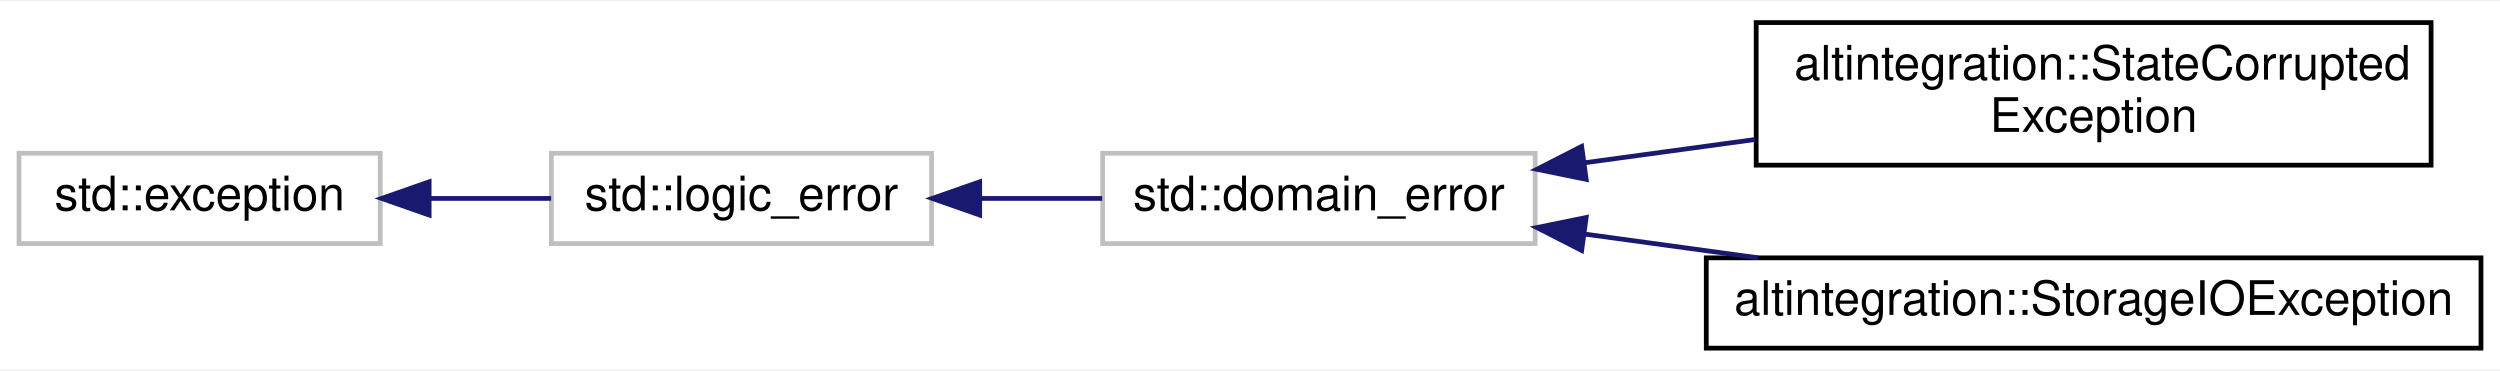
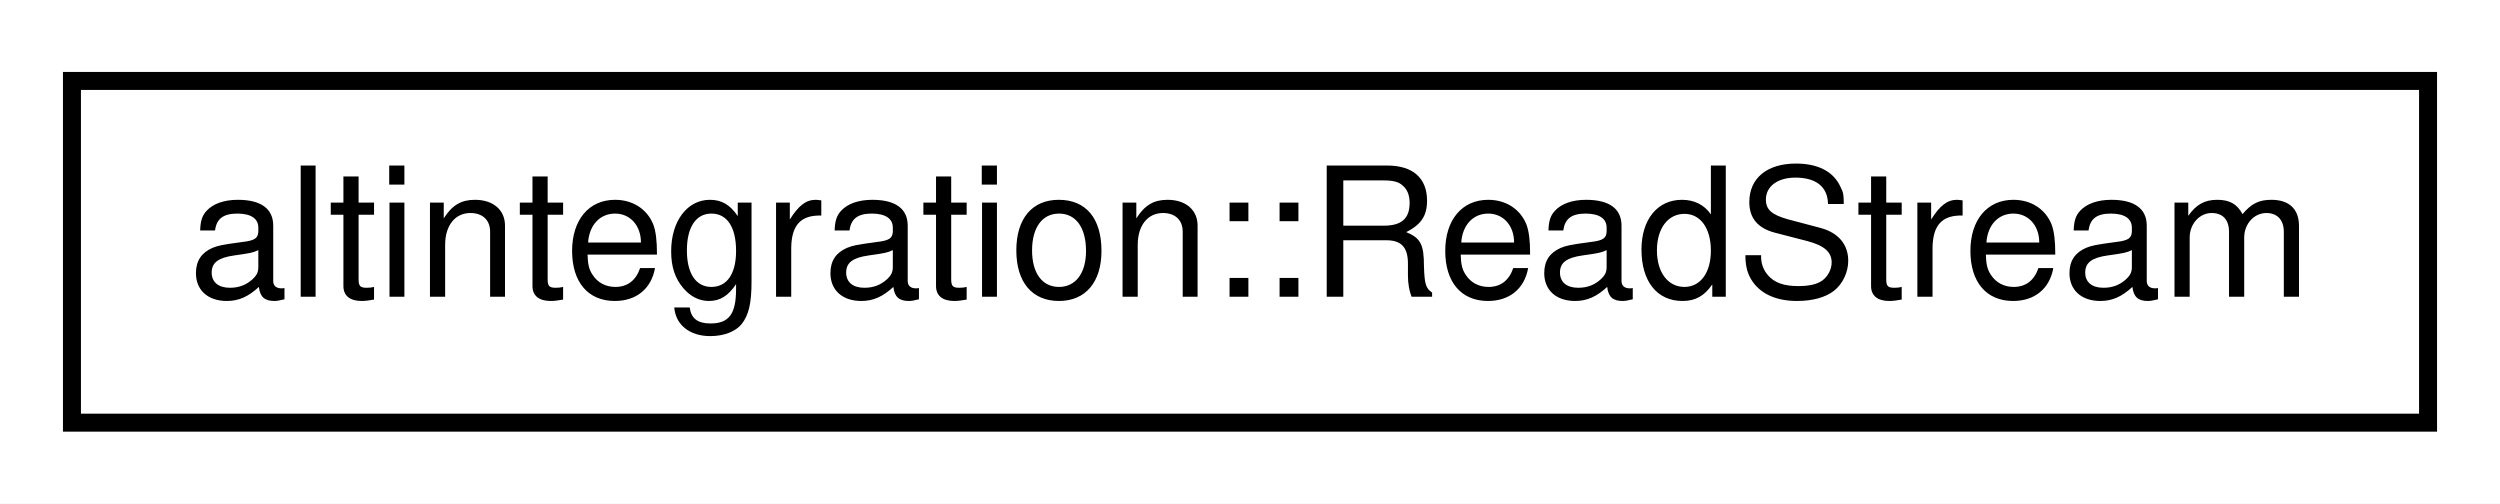
- <svg xmlns="http://www.w3.org/2000/svg" xmlns:xlink="http://www.w3.org/1999/xlink" width="526pt" height="78pt" viewBox="0.00 0.00 526.00 77.50">
-   <g id="graph0" class="graph" transform="scale(1 1) rotate(0) translate(4 73.5)">
-     <polygon fill="white" stroke="transparent" points="-4,4 -4,-73.5 522,-73.5 522,4 -4,4" />
+ <svg xmlns="http://www.w3.org/2000/svg" xmlns:xlink="http://www.w3.org/1999/xlink" width="139pt" height="28pt" viewBox="0.00 0.00 139.00 28.00">
+   <g id="graph0" class="graph" transform="scale(1 1) rotate(0) translate(4 24)">
+     <polygon fill="white" stroke="transparent" points="-4,4 -4,-24 135,-24 135,4 -4,4" />
    <g id="node1" class="node">
      <g id="a_node1">
-         <a xlink:title=" ">
-           <polygon fill="white" stroke="#bfbfbf" points="0,-22.5 0,-41.5 76,-41.5 76,-22.5 0,-22.5" />
-           <text text-anchor="middle" x="38" y="-29.5" font-family="Helvetica,sans-Serif" font-size="10.00">std::exception</text>
+         <a xlink:href="structaltintegration_1_1ReadStream.html" target="_top" xlink:title="Binary reading stream, that is useful during binary deserialization.">
+           <polygon fill="white" stroke="black" points="0,-0.5 0,-19.5 131,-19.5 131,-0.5 0,-0.5" />
+           <text text-anchor="middle" x="65.5" y="-7.5" font-family="Helvetica,sans-Serif" font-size="10.00">altintegration::ReadStream</text>
        </a>
      </g>
    </g>
-     <g id="node2" class="node">
-       <g id="a_node2">
-         <a xlink:title=" ">
-           <polygon fill="white" stroke="#bfbfbf" points="112,-22.5 112,-41.5 192,-41.5 192,-22.5 112,-22.5" />
-           <text text-anchor="middle" x="152" y="-29.5" font-family="Helvetica,sans-Serif" font-size="10.00">std::logic_error</text>
-         </a>
-       </g>
-     </g>
-     <g id="edge1" class="edge">
-       <path fill="none" stroke="midnightblue" d="M86.47,-32C94.96,-32 103.73,-32 111.95,-32" />
-       <polygon fill="midnightblue" stroke="midnightblue" points="86.29,-28.5 76.29,-32 86.29,-35.5 86.29,-28.5" />
-     </g>
-     <g id="node3" class="node">
-       <g id="a_node3">
-         <a xlink:title=" ">
-           <polygon fill="white" stroke="#bfbfbf" points="228,-22.5 228,-41.5 319,-41.5 319,-22.5 228,-22.5" />
-           <text text-anchor="middle" x="273.5" y="-29.5" font-family="Helvetica,sans-Serif" font-size="10.00">std::domain_error</text>
-         </a>
-       </g>
-     </g>
-     <g id="edge2" class="edge">
-       <path fill="none" stroke="midnightblue" d="M202.29,-32C210.77,-32 219.54,-32 227.9,-32" />
-       <polygon fill="midnightblue" stroke="midnightblue" points="202.13,-28.5 192.13,-32 202.13,-35.5 202.13,-28.5" />
-     </g>
-     <g id="node4" class="node">
-       <g id="a_node4">
-         <a xlink:href="structaltintegration_1_1StateCorruptedException.html" target="_top" xlink:title="Is thrown only when this library detects POP-related state corruption, and can't recover.">
-           <polygon fill="white" stroke="black" points="365.5,-39 365.5,-69 507.5,-69 507.5,-39 365.5,-39" />
-           <text text-anchor="start" x="373.5" y="-57" font-family="Helvetica,sans-Serif" font-size="10.00">altintegration::StateCorrupted</text>
-           <text text-anchor="middle" x="436.5" y="-46" font-family="Helvetica,sans-Serif" font-size="10.00">Exception</text>
-         </a>
-       </g>
-     </g>
-     <g id="edge3" class="edge">
-       <path fill="none" stroke="midnightblue" d="M329.28,-39.49C340.85,-41.07 353.21,-42.76 365.26,-44.4" />
-       <polygon fill="midnightblue" stroke="midnightblue" points="329.73,-36.01 319.35,-38.13 328.78,-42.95 329.73,-36.01" />
-     </g>
-     <g id="node5" class="node">
-       <g id="a_node5">
-         <a xlink:href="structaltintegration_1_1StorageIOException.html" target="_top" xlink:title="exception which is thrown on any IO errors.">
-           <polygon fill="white" stroke="black" points="355,-0.5 355,-19.5 518,-19.5 518,-0.5 355,-0.5" />
-           <text text-anchor="middle" x="436.5" y="-7.5" font-family="Helvetica,sans-Serif" font-size="10.00">altintegration::StorageIOException</text>
-         </a>
-       </g>
-     </g>
-     <g id="edge4" class="edge">
-       <path fill="none" stroke="midnightblue" d="M329.42,-24.5C341.14,-22.89 353.68,-21.18 365.87,-19.51" />
-       <polygon fill="midnightblue" stroke="midnightblue" points="328.78,-21.05 319.35,-25.87 329.73,-27.99 328.78,-21.05" />
-     </g>
  </g>
</svg>
